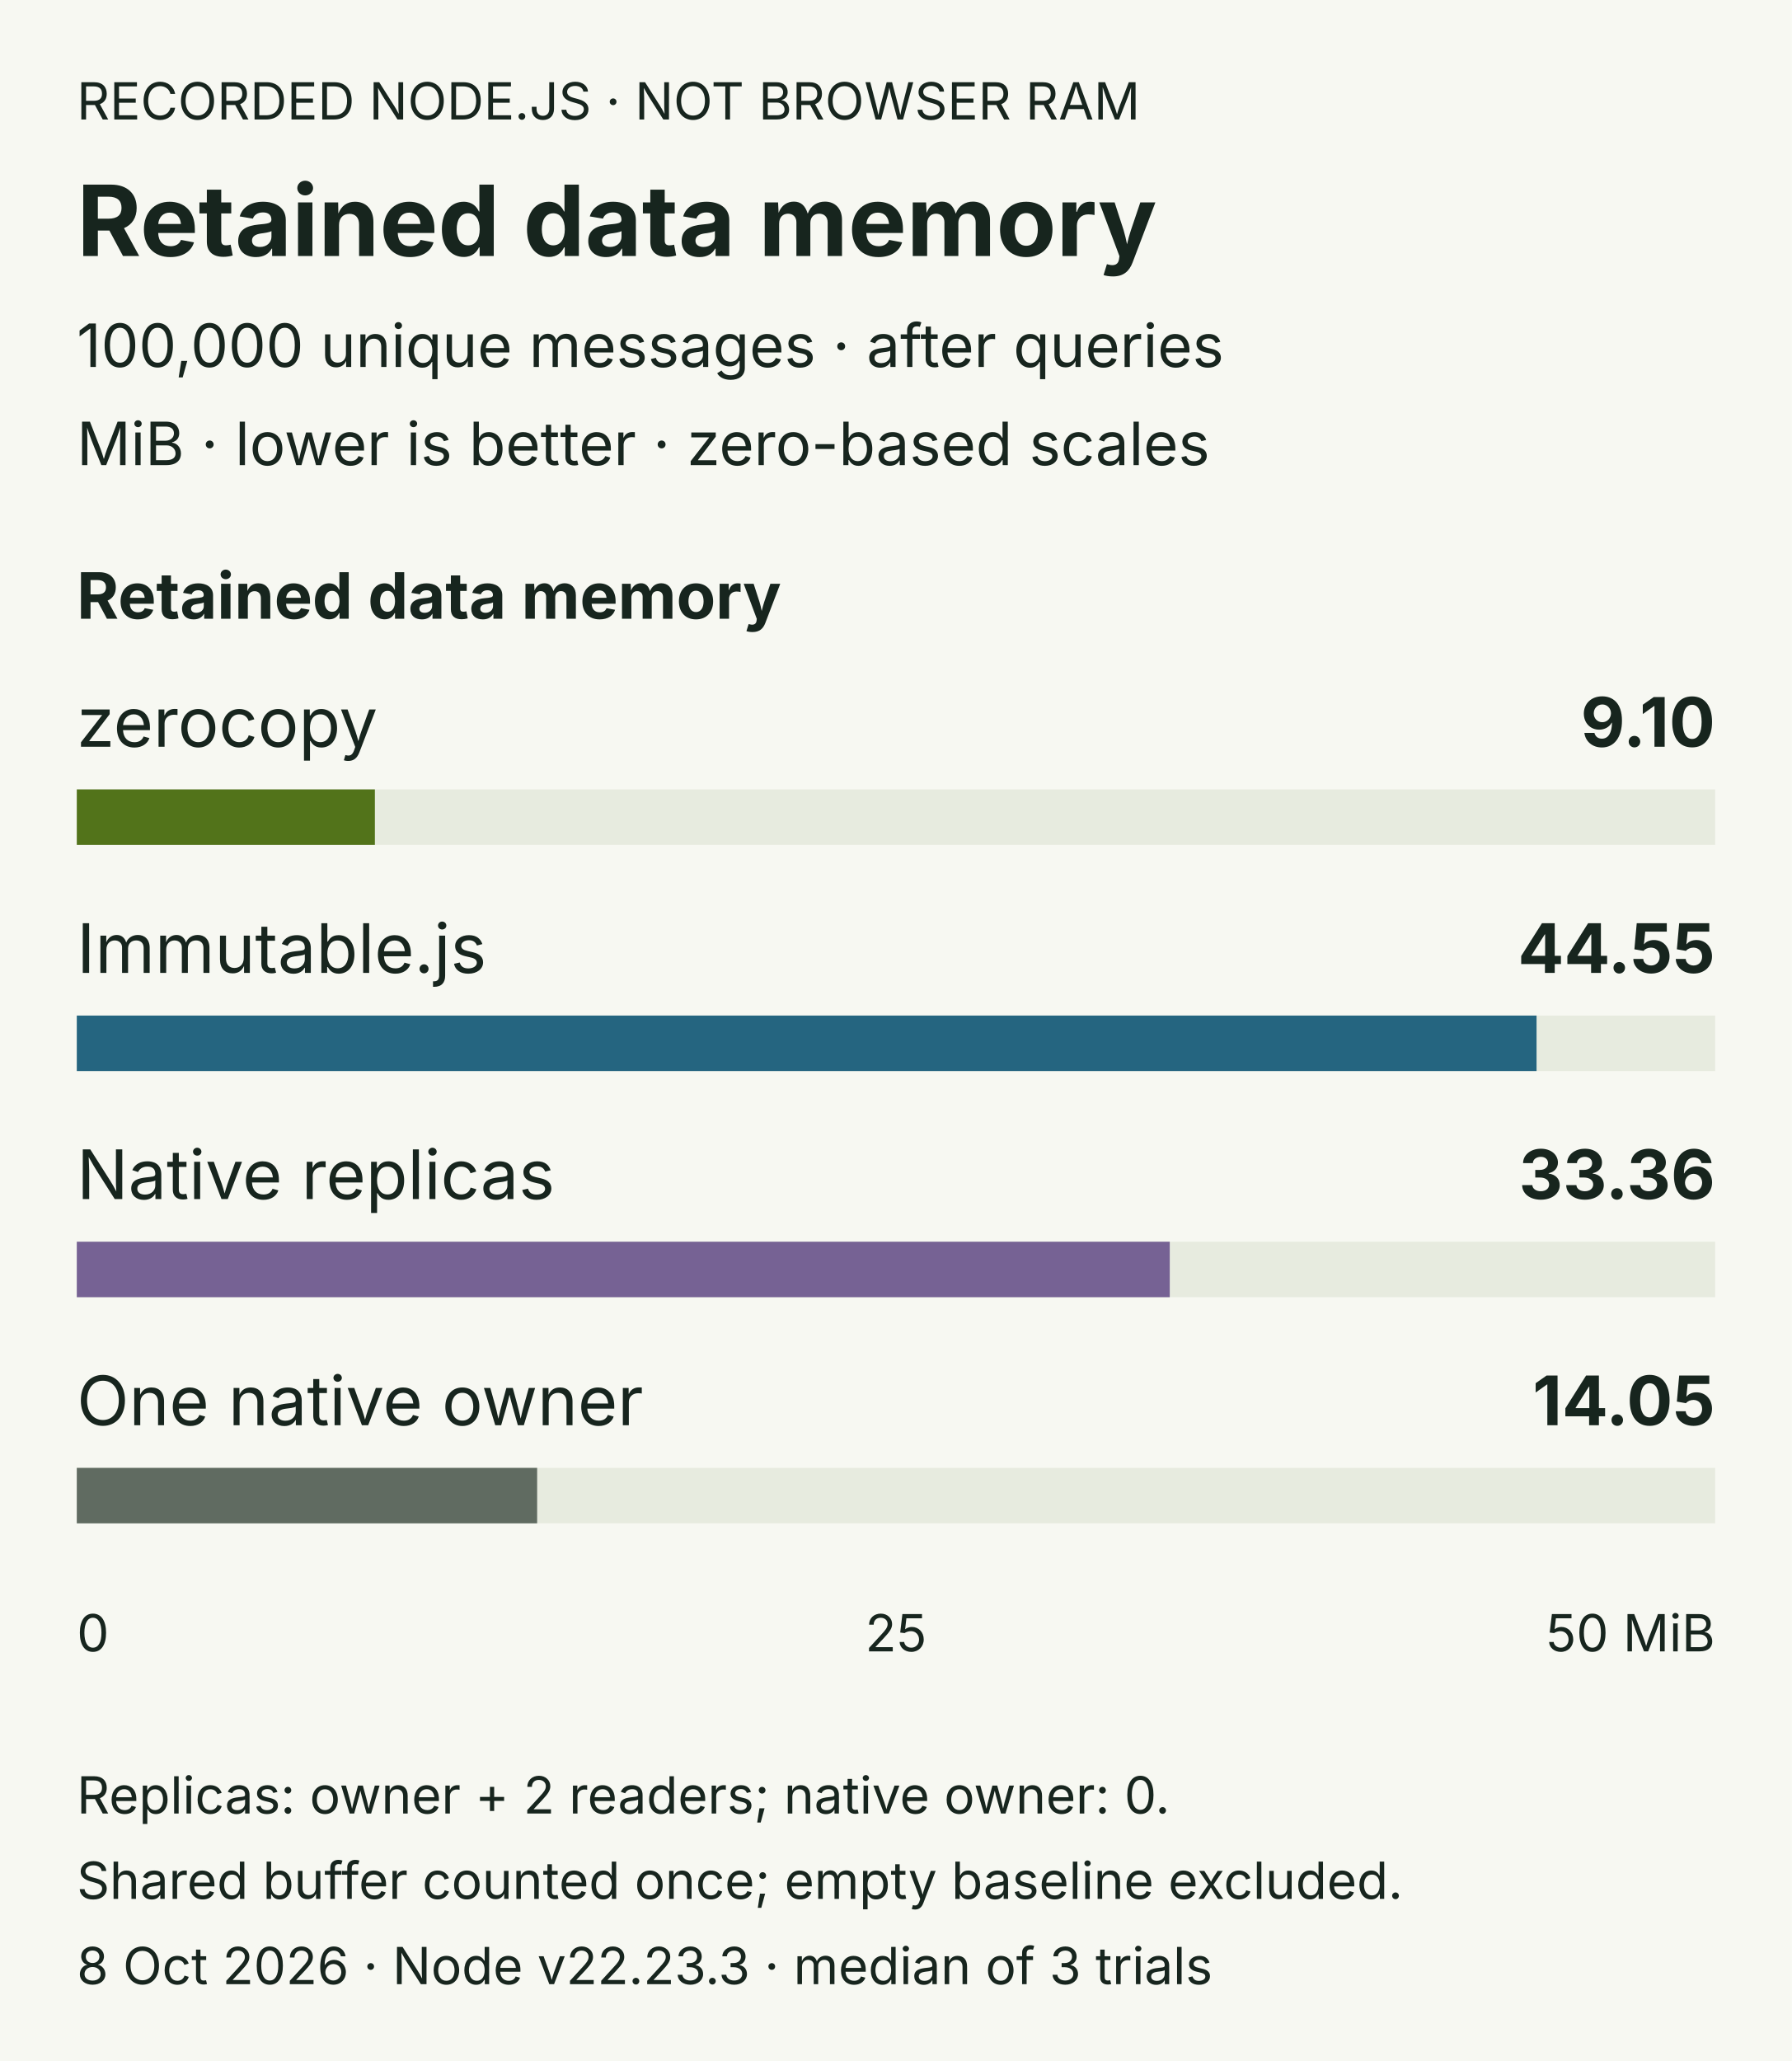
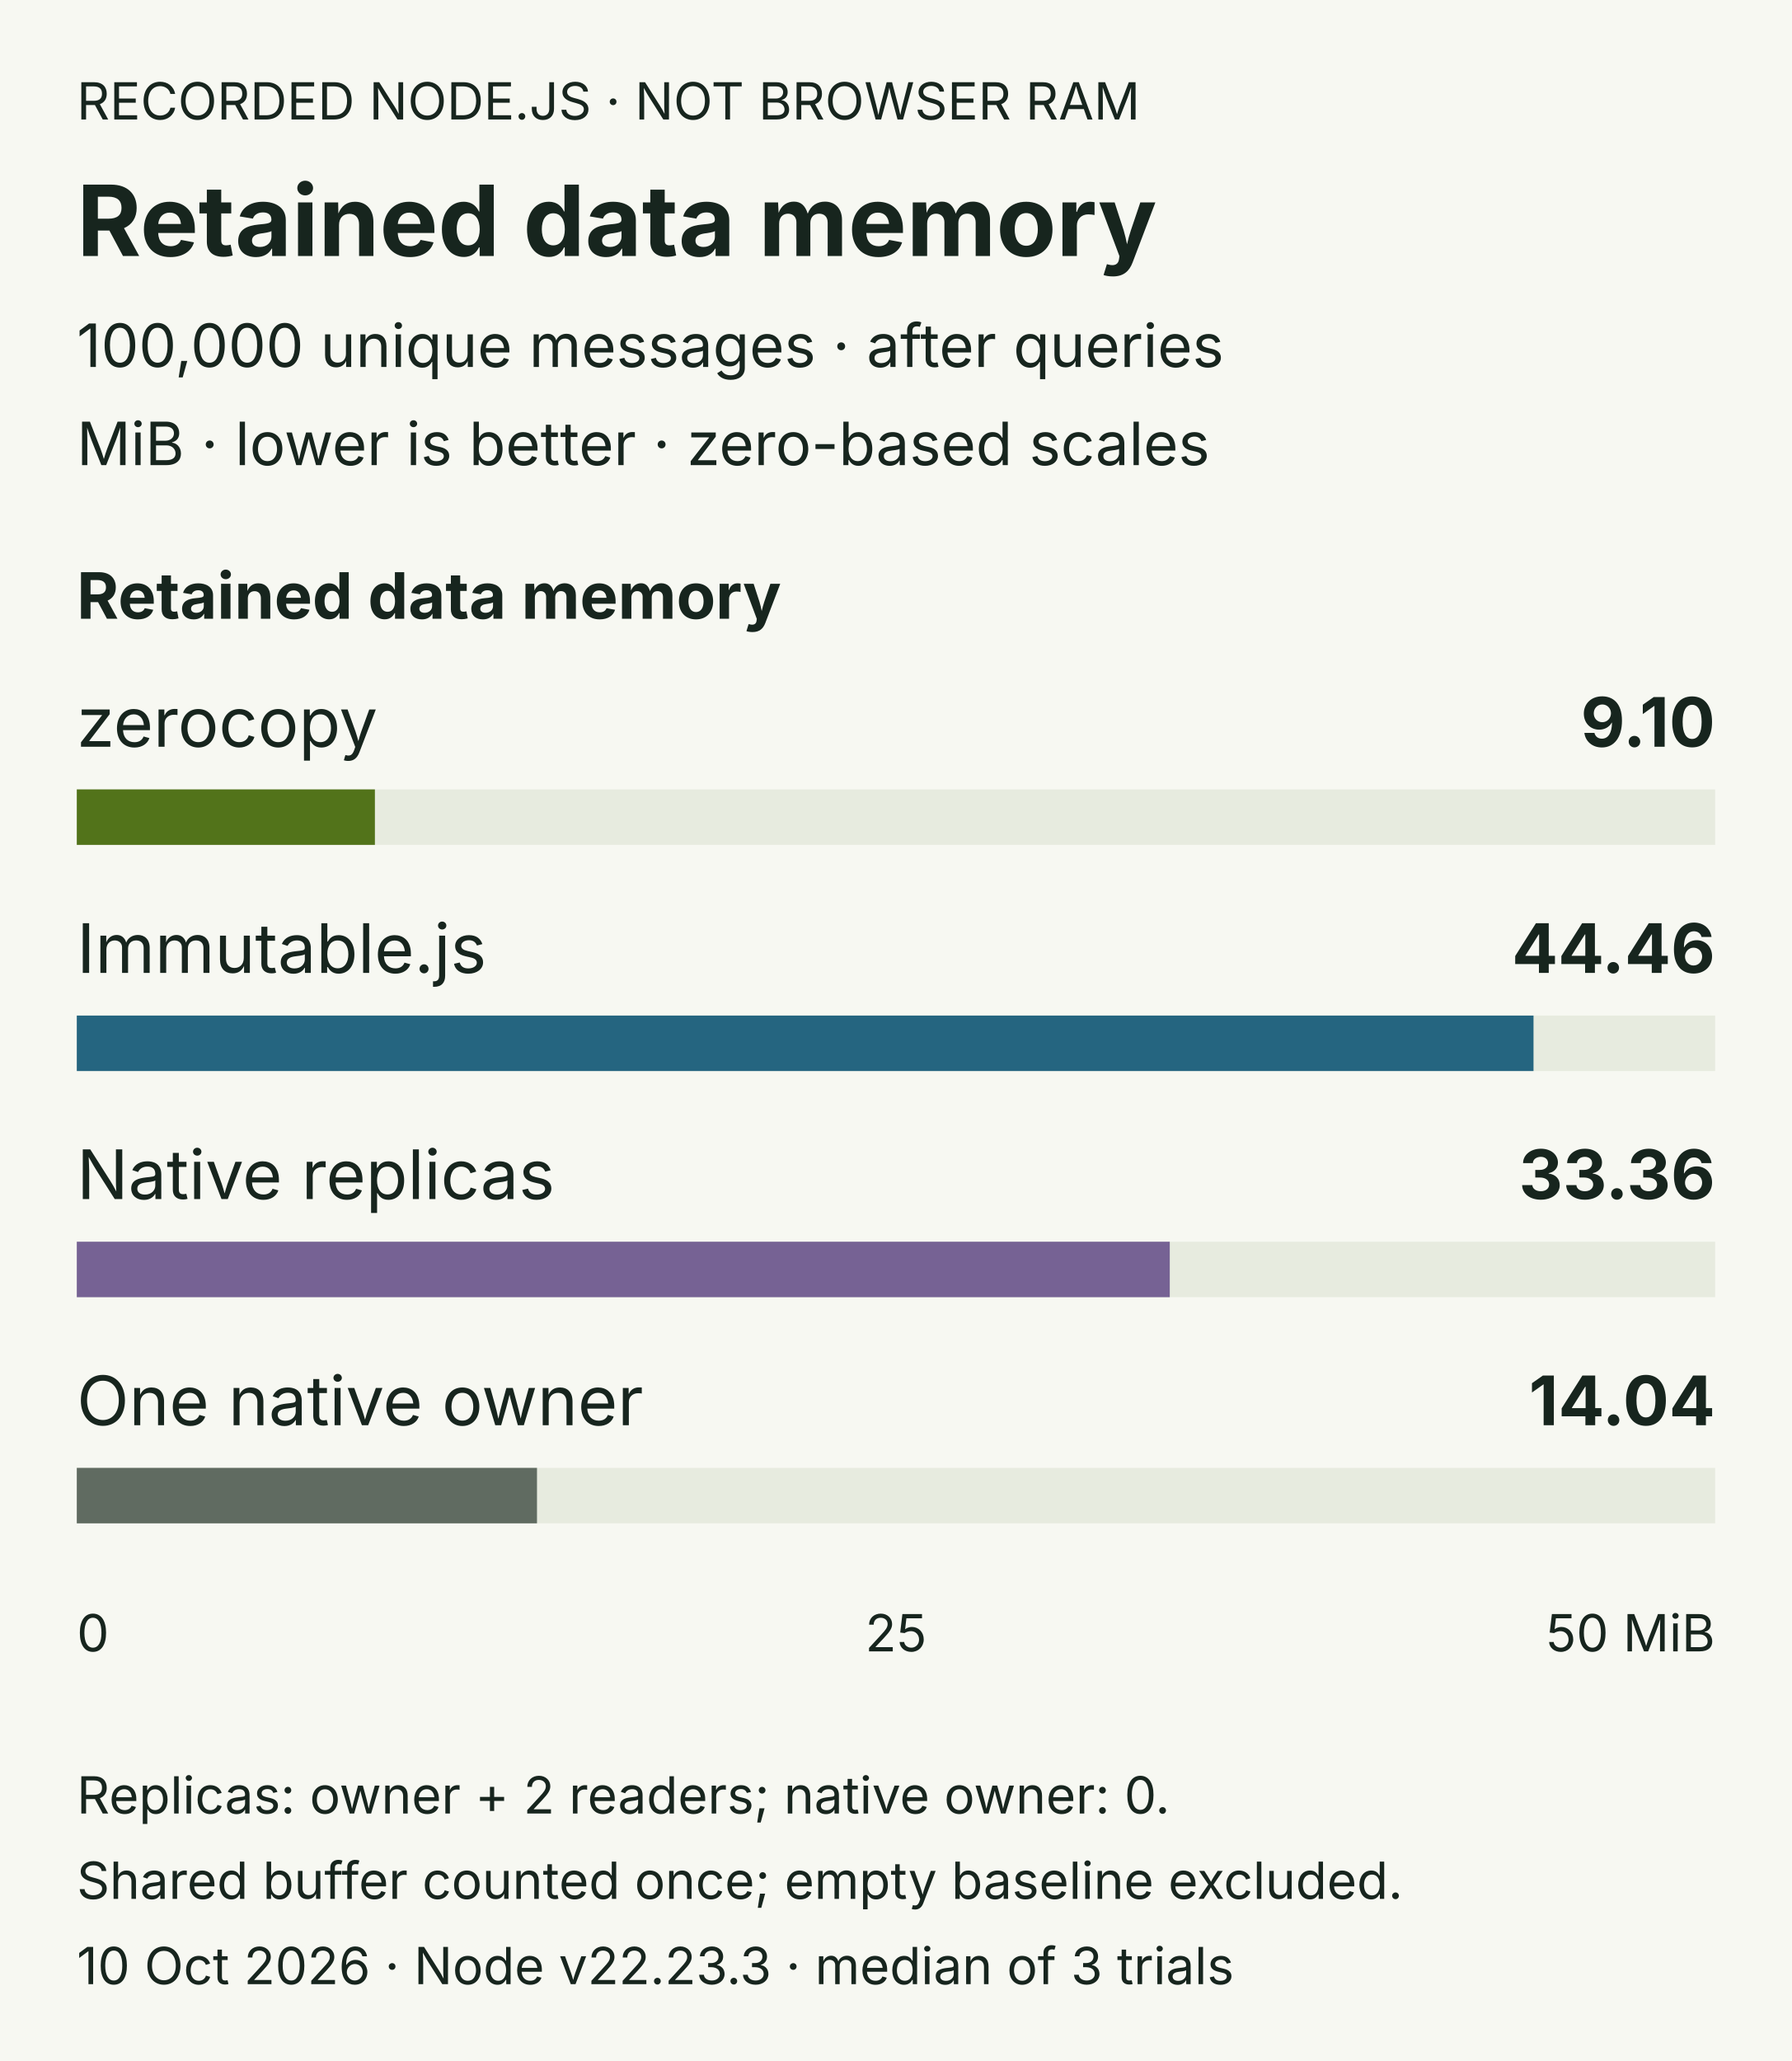
<svg xmlns="http://www.w3.org/2000/svg" width="420" height="483" viewBox="0 0 420 483" role="img" aria-labelledby="title desc">
  <rect width="420" height="483" fill="#f7f8f2" />
  <g font-family="system-ui,-apple-system,Segoe UI,sans-serif" fill="#17251e">
    <text x="18" y="28" font-size="12">RECORDED NODE.JS · NOT BROWSER RAM</text>
    <text x="18" y="60" font-size="23" font-weight="650">Retained data memory</text>
    <text x="18" y="86" font-size="14">100,000 unique messages · after queries</text>
    <text x="18" y="109" font-size="14">MiB · lower is better · zero-based scales</text>
    <text x="18" y="145" font-size="15" font-weight="650">Retained data memory</text>
    <text x="18" y="175" font-size="16">zerocopy</text>
    <text x="402" y="175" text-anchor="end" font-size="16" font-weight="650">9.10</text>
    <rect x="18" y="185" width="384" height="13" fill="#e7ebdf" />
-     <rect x="18" y="185" width="69.866" height="13" fill="#52731a" />
+     <rect x="18" y="185" width="69.869" height="13" fill="#52731a" />
    <text x="18" y="228" font-size="16">Immutable.js</text>
-     <text x="402" y="228" text-anchor="end" font-size="16" font-weight="650">44.55</text>
+     <text x="402" y="228" text-anchor="end" font-size="16" font-weight="650">44.46</text>
    <rect x="18" y="238" width="384" height="13" fill="#e7ebdf" />
-     <rect x="18" y="238" width="342.143" height="13" fill="#256580" />
+     <rect x="18" y="238" width="341.431" height="13" fill="#256580" />
    <text x="18" y="281" font-size="16">Native replicas</text>
    <text x="402" y="281" text-anchor="end" font-size="16" font-weight="650">33.36</text>
    <rect x="18" y="291" width="384" height="13" fill="#e7ebdf" />
-     <rect x="18" y="291" width="256.174" height="13" fill="#766294" />
+     <rect x="18" y="291" width="256.176" height="13" fill="#766294" />
    <text x="18" y="334" font-size="16">One native owner</text>
-     <text x="402" y="334" text-anchor="end" font-size="16" font-weight="650">14.05</text>
+     <text x="402" y="334" text-anchor="end" font-size="16" font-weight="650">14.04</text>
    <rect x="18" y="344" width="384" height="13" fill="#e7ebdf" />
-     <rect x="18" y="344" width="107.898" height="13" fill="#606b61" />
+     <rect x="18" y="344" width="107.862" height="13" fill="#606b61" />
    <text x="18" y="387" font-size="12">0</text>
    <text x="210" y="387" text-anchor="middle" font-size="12">25</text>
    <text x="402" y="387" text-anchor="end" font-size="12">50 MiB</text>
    <text x="18" y="425" font-size="12">Replicas: owner + 2 readers; native owner: 0.</text>
    <text x="18" y="445" font-size="12">Shared buffer counted once; empty baseline excluded.</text>
-     <text x="18" y="465" font-size="12">8 Oct 2026 · Node v22.23.3 · median of 3 trials</text>
+     <text x="18" y="465" font-size="12">10 Oct 2026 · Node v22.23.3 · median of 3 trials</text>
  </g>
</svg>
